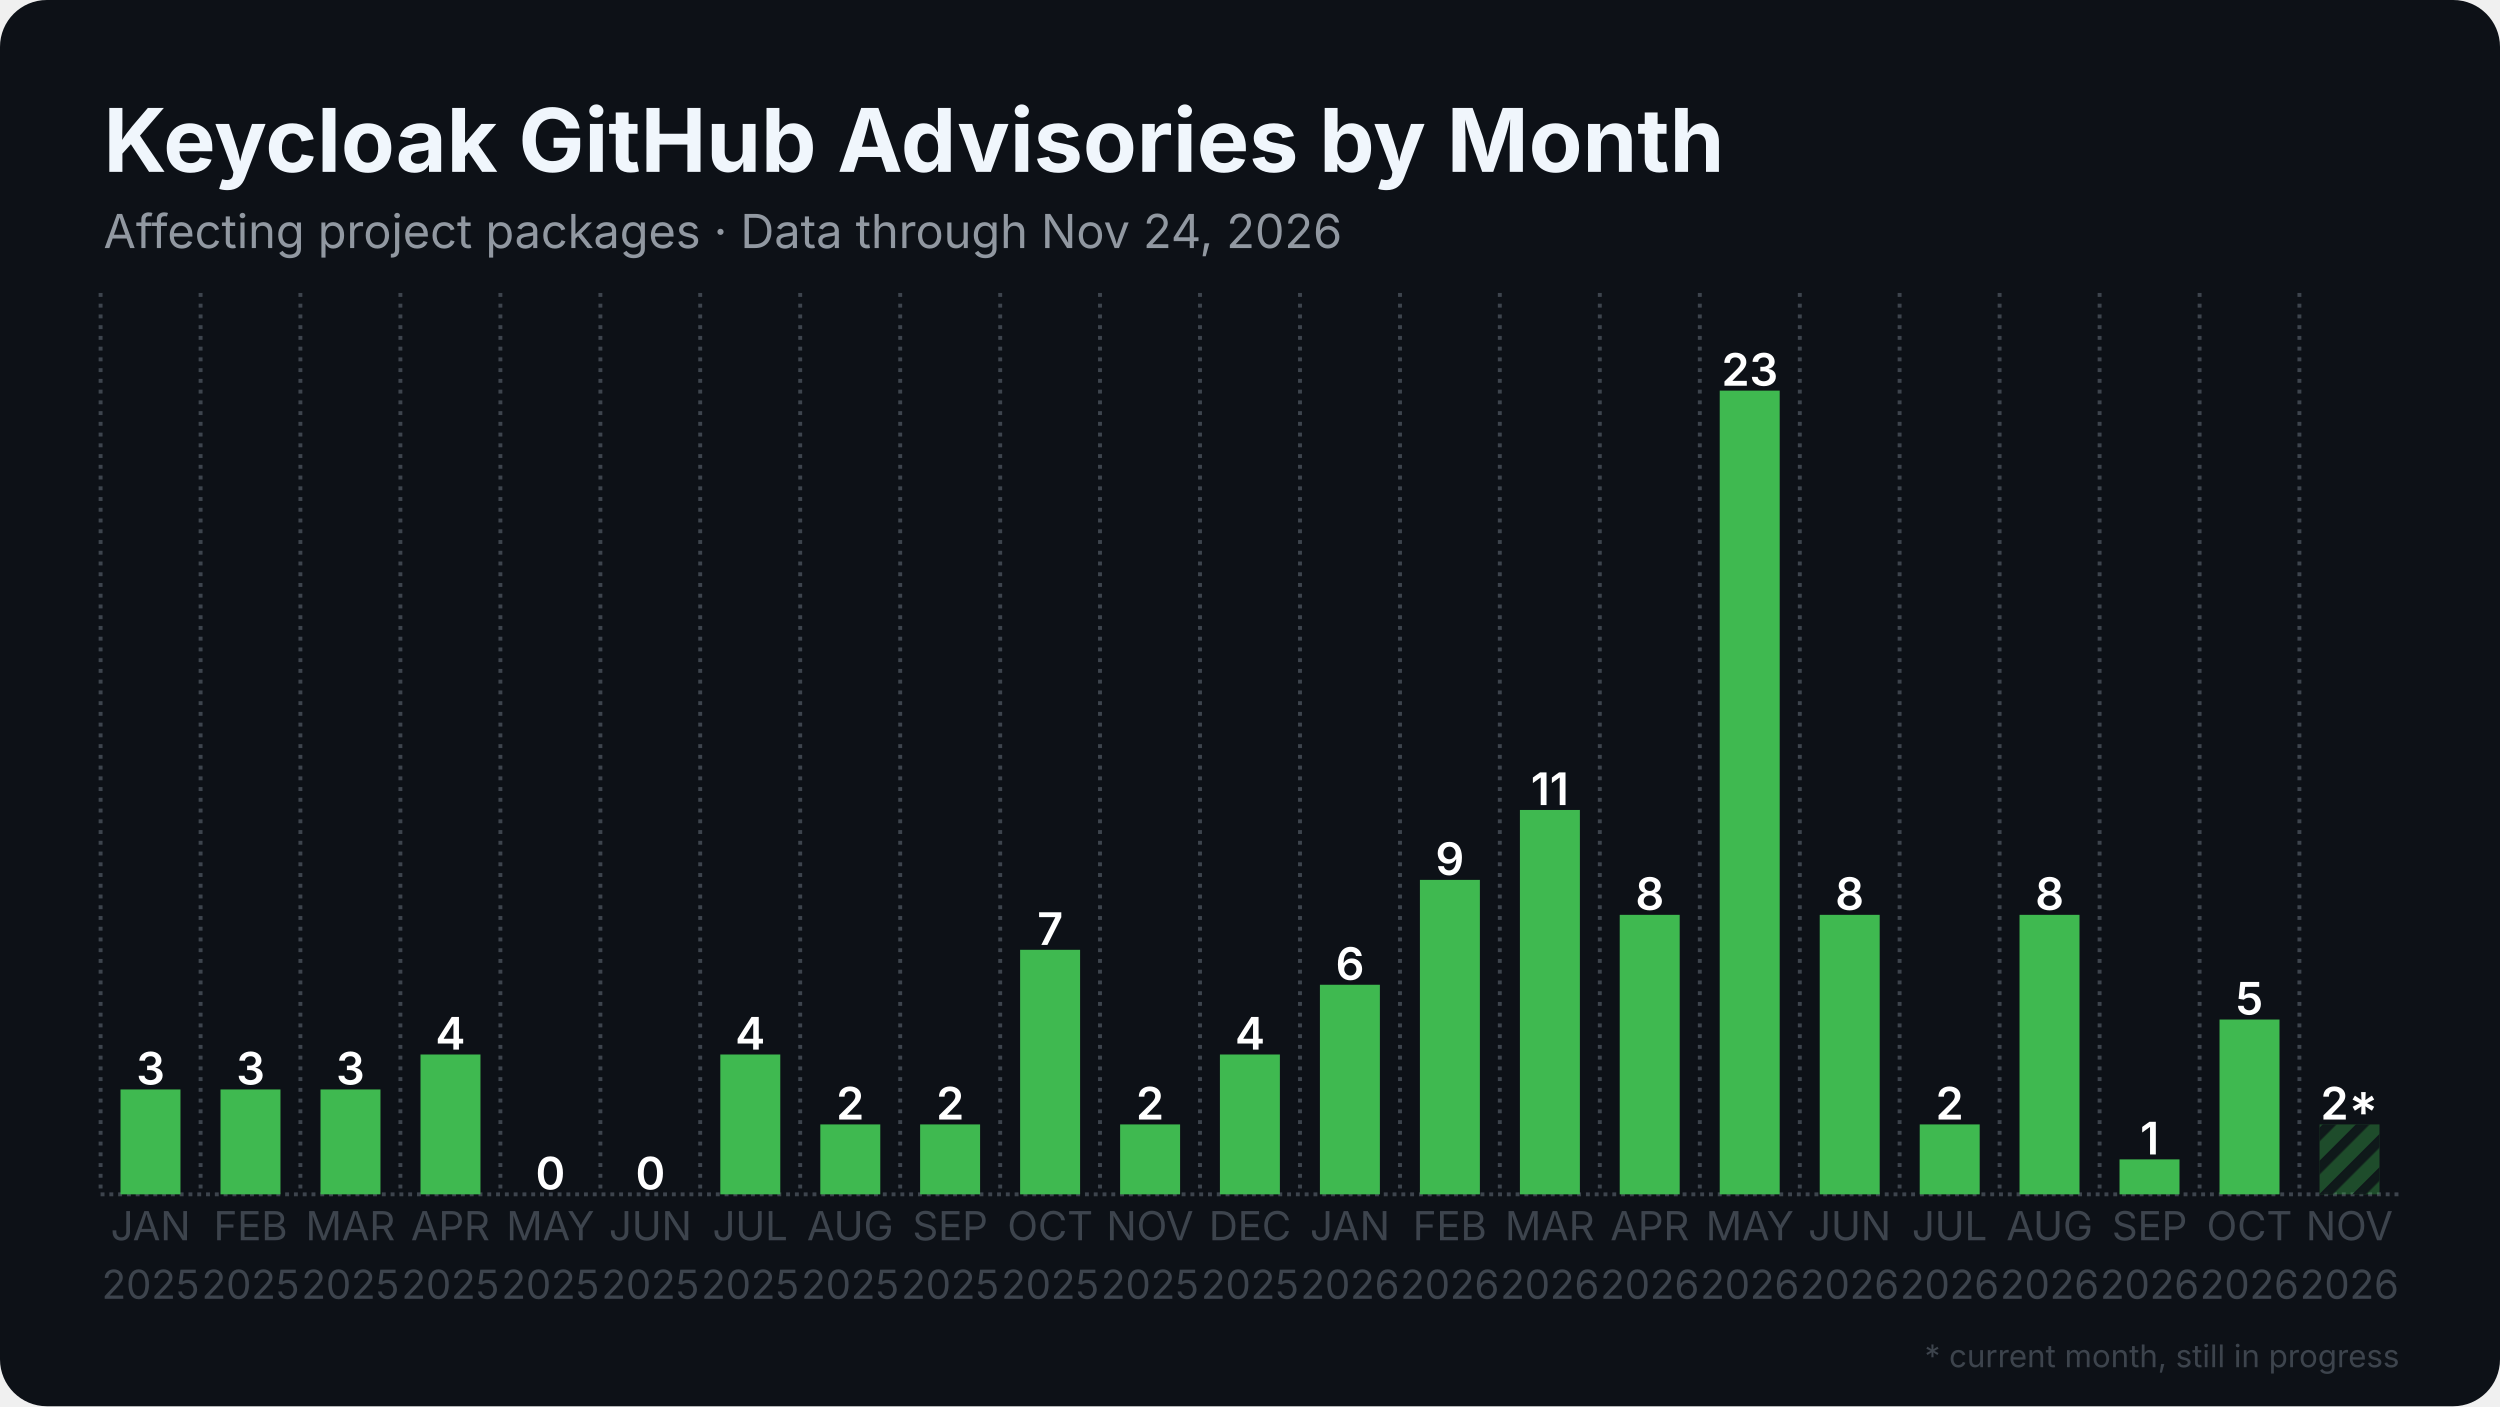
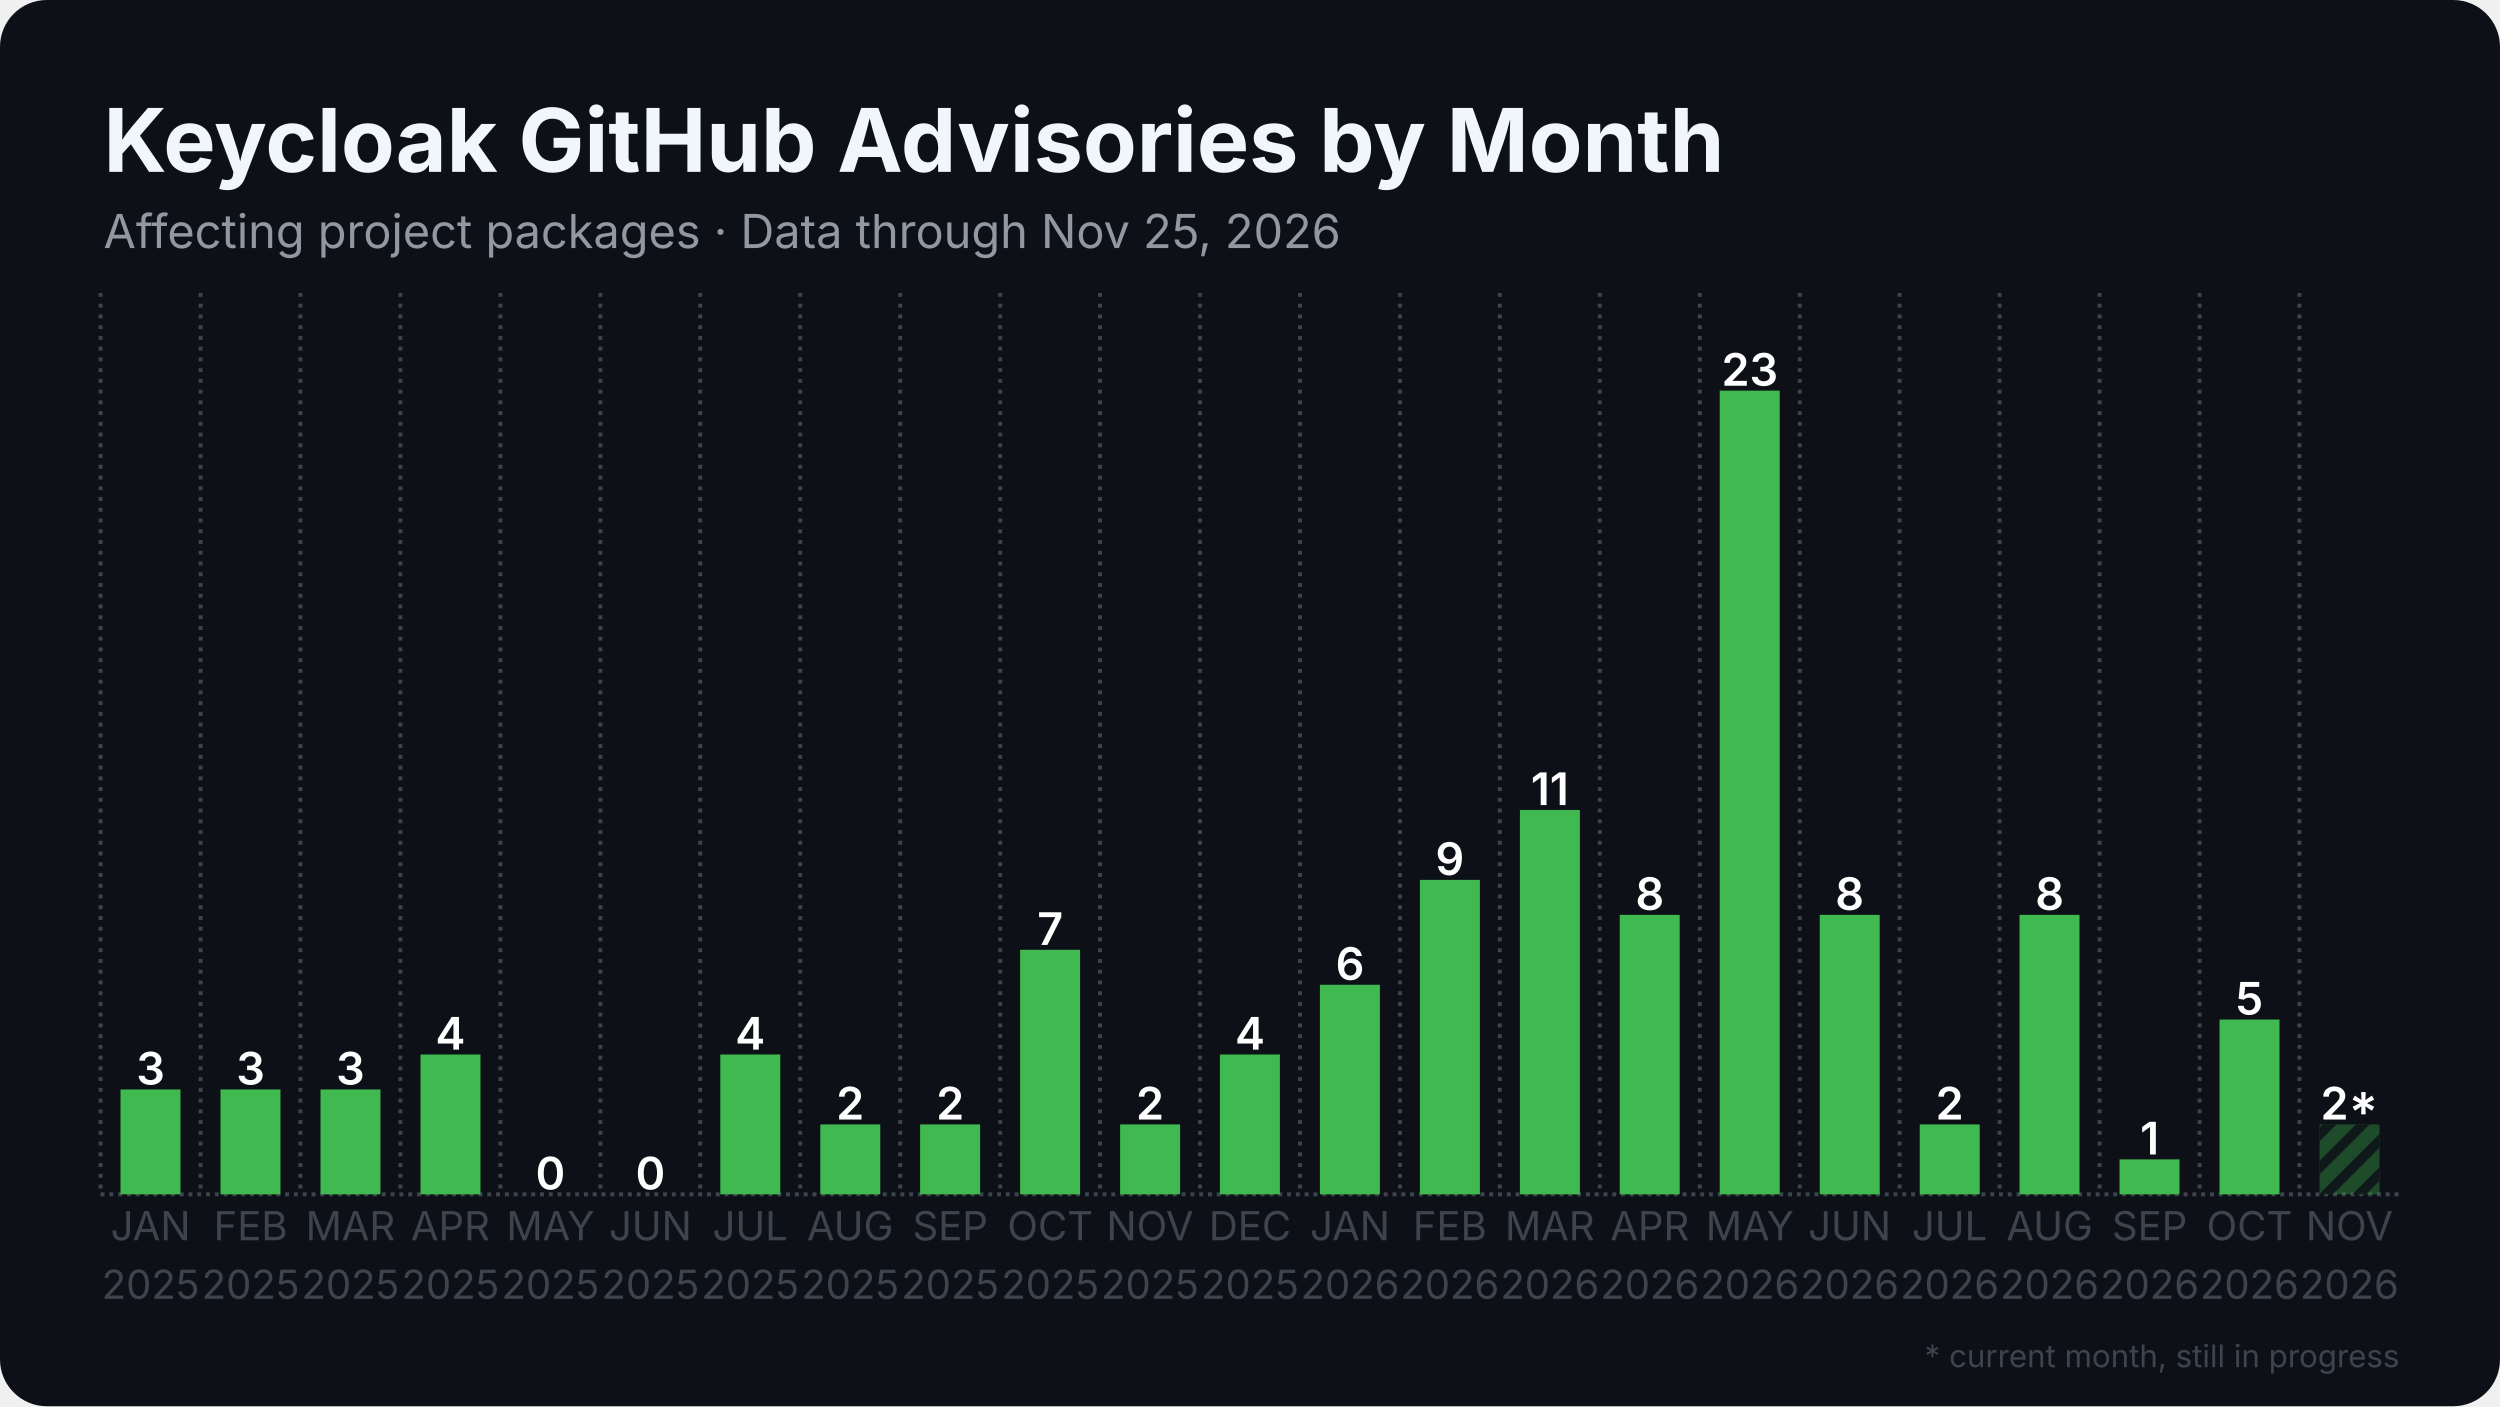
<svg xmlns="http://www.w3.org/2000/svg" width="1280" height="720" viewBox="0 0 1280 720">
  <rect width="1280" height="720" rx="24" fill="#0d1117" />
  <defs>
    <pattern id="stripes" width="12" height="12" patternUnits="userSpaceOnUse" patternTransform="rotate(45)">
      <rect width="12" height="12" fill="none" />
      <rect width="5" height="12" fill="#0d1117" opacity="0.85" />
    </pattern>
  </defs>
  <line x1="51.5" y1="611.5" x2="1228.5" y2="611.5" stroke="#3d444d" stroke-width="2" stroke-dasharray="2 2.5" />
  <line x1="51.5" y1="150.0" x2="51.5" y2="611.5" stroke="#3d444d" stroke-width="2" stroke-dasharray="2 3.5" />
  <line x1="102.7" y1="150.0" x2="102.7" y2="611.5" stroke="#3d444d" stroke-width="2" stroke-dasharray="2 3.5" />
  <line x1="153.8" y1="150.0" x2="153.8" y2="611.5" stroke="#3d444d" stroke-width="2" stroke-dasharray="2 3.5" />
  <line x1="205.0" y1="150.0" x2="205.0" y2="611.5" stroke="#3d444d" stroke-width="2" stroke-dasharray="2 3.5" />
  <line x1="256.2" y1="150.0" x2="256.2" y2="611.5" stroke="#3d444d" stroke-width="2" stroke-dasharray="2 3.5" />
  <line x1="307.4" y1="150.0" x2="307.4" y2="611.5" stroke="#3d444d" stroke-width="2" stroke-dasharray="2 3.5" />
  <line x1="358.5" y1="150.0" x2="358.5" y2="611.5" stroke="#3d444d" stroke-width="2" stroke-dasharray="2 3.5" />
  <line x1="409.7" y1="150.0" x2="409.7" y2="611.5" stroke="#3d444d" stroke-width="2" stroke-dasharray="2 3.5" />
  <line x1="460.9" y1="150.0" x2="460.9" y2="611.5" stroke="#3d444d" stroke-width="2" stroke-dasharray="2 3.5" />
  <line x1="512.1" y1="150.0" x2="512.1" y2="611.5" stroke="#3d444d" stroke-width="2" stroke-dasharray="2 3.5" />
  <line x1="563.2" y1="150.0" x2="563.2" y2="611.5" stroke="#3d444d" stroke-width="2" stroke-dasharray="2 3.5" />
  <line x1="614.4" y1="150.0" x2="614.4" y2="611.5" stroke="#3d444d" stroke-width="2" stroke-dasharray="2 3.5" />
  <line x1="665.6" y1="150.0" x2="665.6" y2="611.5" stroke="#3d444d" stroke-width="2" stroke-dasharray="2 3.5" />
  <line x1="716.8" y1="150.0" x2="716.8" y2="611.5" stroke="#3d444d" stroke-width="2" stroke-dasharray="2 3.5" />
  <line x1="767.9" y1="150.0" x2="767.9" y2="611.5" stroke="#3d444d" stroke-width="2" stroke-dasharray="2 3.5" />
  <line x1="819.1" y1="150.0" x2="819.1" y2="611.5" stroke="#3d444d" stroke-width="2" stroke-dasharray="2 3.5" />
  <line x1="870.3" y1="150.0" x2="870.3" y2="611.5" stroke="#3d444d" stroke-width="2" stroke-dasharray="2 3.5" />
  <line x1="921.5" y1="150.0" x2="921.5" y2="611.5" stroke="#3d444d" stroke-width="2" stroke-dasharray="2 3.5" />
  <line x1="972.6" y1="150.0" x2="972.6" y2="611.5" stroke="#3d444d" stroke-width="2" stroke-dasharray="2 3.5" />
  <line x1="1023.8" y1="150.0" x2="1023.8" y2="611.5" stroke="#3d444d" stroke-width="2" stroke-dasharray="2 3.5" />
  <line x1="1075.0" y1="150.0" x2="1075.0" y2="611.5" stroke="#3d444d" stroke-width="2" stroke-dasharray="2 3.5" />
  <line x1="1126.2" y1="150.0" x2="1126.2" y2="611.5" stroke="#3d444d" stroke-width="2" stroke-dasharray="2 3.5" />
  <line x1="1177.3" y1="150.0" x2="1177.3" y2="611.5" stroke="#3d444d" stroke-width="2" stroke-dasharray="2 3.5" />
  <rect x="61.7" y="557.8" width="30.7" height="53.7" fill="#3fb950" />
  <text x="77.1" y="555.3" text-anchor="middle" font-family="Inter, Segoe UI, Helvetica, Arial, sans-serif" font-size="23.0" font-weight="600" fill="#ffffff">3</text>
  <rect x="112.9" y="557.8" width="30.7" height="53.7" fill="#3fb950" />
  <text x="128.3" y="555.3" text-anchor="middle" font-family="Inter, Segoe UI, Helvetica, Arial, sans-serif" font-size="23.0" font-weight="600" fill="#ffffff">3</text>
  <rect x="164.1" y="557.8" width="30.7" height="53.7" fill="#3fb950" />
  <text x="179.4" y="555.3" text-anchor="middle" font-family="Inter, Segoe UI, Helvetica, Arial, sans-serif" font-size="23.0" font-weight="600" fill="#ffffff">3</text>
  <rect x="215.3" y="539.9" width="30.7" height="71.6" fill="#3fb950" />
  <text x="230.6" y="537.4" text-anchor="middle" font-family="Inter, Segoe UI, Helvetica, Arial, sans-serif" font-size="23.0" font-weight="600" fill="#ffffff">4</text>
  <rect x="266.4" y="611.5" width="30.7" height="0.0" fill="#3fb950" />
  <text x="281.8" y="609.0" text-anchor="middle" font-family="Inter, Segoe UI, Helvetica, Arial, sans-serif" font-size="23.0" font-weight="600" fill="#ffffff">0</text>
  <rect x="317.6" y="611.5" width="30.7" height="0.0" fill="#3fb950" />
  <text x="333.0" y="609.0" text-anchor="middle" font-family="Inter, Segoe UI, Helvetica, Arial, sans-serif" font-size="23.0" font-weight="600" fill="#ffffff">0</text>
  <rect x="368.8" y="539.9" width="30.7" height="71.6" fill="#3fb950" />
  <text x="384.1" y="537.4" text-anchor="middle" font-family="Inter, Segoe UI, Helvetica, Arial, sans-serif" font-size="23.0" font-weight="600" fill="#ffffff">4</text>
  <rect x="420.0" y="575.7" width="30.7" height="35.8" fill="#3fb950" />
  <text x="435.3" y="573.2" text-anchor="middle" font-family="Inter, Segoe UI, Helvetica, Arial, sans-serif" font-size="23.0" font-weight="600" fill="#ffffff">2</text>
  <rect x="471.1" y="575.7" width="30.7" height="35.8" fill="#3fb950" />
  <text x="486.5" y="573.2" text-anchor="middle" font-family="Inter, Segoe UI, Helvetica, Arial, sans-serif" font-size="23.0" font-weight="600" fill="#ffffff">2</text>
  <rect x="522.3" y="486.3" width="30.7" height="125.2" fill="#3fb950" />
  <text x="537.7" y="483.8" text-anchor="middle" font-family="Inter, Segoe UI, Helvetica, Arial, sans-serif" font-size="23.0" font-weight="600" fill="#ffffff">7</text>
  <rect x="573.5" y="575.7" width="30.7" height="35.8" fill="#3fb950" />
  <text x="588.8" y="573.2" text-anchor="middle" font-family="Inter, Segoe UI, Helvetica, Arial, sans-serif" font-size="23.0" font-weight="600" fill="#ffffff">2</text>
  <rect x="624.6" y="539.9" width="30.7" height="71.6" fill="#3fb950" />
  <text x="640.0" y="537.4" text-anchor="middle" font-family="Inter, Segoe UI, Helvetica, Arial, sans-serif" font-size="23.0" font-weight="600" fill="#ffffff">4</text>
  <rect x="675.8" y="504.2" width="30.7" height="107.3" fill="#3fb950" />
  <text x="691.2" y="501.7" text-anchor="middle" font-family="Inter, Segoe UI, Helvetica, Arial, sans-serif" font-size="23.0" font-weight="600" fill="#ffffff">6</text>
  <rect x="727.0" y="450.5" width="30.7" height="161.0" fill="#3fb950" />
  <text x="742.3" y="448.0" text-anchor="middle" font-family="Inter, Segoe UI, Helvetica, Arial, sans-serif" font-size="23.0" font-weight="600" fill="#ffffff">9</text>
  <rect x="778.2" y="414.7" width="30.7" height="196.8" fill="#3fb950" />
  <text x="793.5" y="412.2" text-anchor="middle" font-family="Inter, Segoe UI, Helvetica, Arial, sans-serif" font-size="23.0" font-weight="600" fill="#ffffff">11</text>
  <rect x="829.3" y="468.4" width="30.7" height="143.1" fill="#3fb950" />
  <text x="844.7" y="465.9" text-anchor="middle" font-family="Inter, Segoe UI, Helvetica, Arial, sans-serif" font-size="23.0" font-weight="600" fill="#ffffff">8</text>
  <rect x="880.5" y="200.0" width="30.7" height="411.5" fill="#3fb950" />
  <text x="895.9" y="197.5" text-anchor="middle" font-family="Inter, Segoe UI, Helvetica, Arial, sans-serif" font-size="23.0" font-weight="600" fill="#ffffff">23</text>
  <rect x="931.7" y="468.4" width="30.7" height="143.1" fill="#3fb950" />
  <text x="947.0" y="465.9" text-anchor="middle" font-family="Inter, Segoe UI, Helvetica, Arial, sans-serif" font-size="23.0" font-weight="600" fill="#ffffff">8</text>
  <rect x="982.9" y="575.7" width="30.7" height="35.8" fill="#3fb950" />
  <text x="998.2" y="573.2" text-anchor="middle" font-family="Inter, Segoe UI, Helvetica, Arial, sans-serif" font-size="23.0" font-weight="600" fill="#ffffff">2</text>
  <rect x="1034.0" y="468.4" width="30.7" height="143.1" fill="#3fb950" />
  <text x="1049.4" y="465.9" text-anchor="middle" font-family="Inter, Segoe UI, Helvetica, Arial, sans-serif" font-size="23.0" font-weight="600" fill="#ffffff">8</text>
  <rect x="1085.2" y="593.6" width="30.7" height="17.9" fill="#3fb950" />
  <text x="1100.6" y="591.1" text-anchor="middle" font-family="Inter, Segoe UI, Helvetica, Arial, sans-serif" font-size="23.0" font-weight="600" fill="#ffffff">1</text>
  <rect x="1136.4" y="522.0" width="30.7" height="89.5" fill="#3fb950" />
  <text x="1151.7" y="519.5" text-anchor="middle" font-family="Inter, Segoe UI, Helvetica, Arial, sans-serif" font-size="23.0" font-weight="600" fill="#ffffff">5</text>
  <rect x="1187.6" y="575.7" width="30.7" height="35.8" fill="#3fb950" opacity="0.35" />
  <rect x="1187.6" y="575.7" width="30.7" height="35.8" fill="url(#stripes)" />
  <text x="1202.9" y="573.2" text-anchor="middle" font-family="Inter, Segoe UI, Helvetica, Arial, sans-serif" font-size="23.0" font-weight="600" fill="#ffffff">2*</text>
  <text x="77.1" y="635" text-anchor="middle" font-family="Inter, Segoe UI, Helvetica, Arial, sans-serif" font-size="20.5" fill="#3d444d">JAN</text>
  <text x="77.1" y="665" text-anchor="middle" font-family="Inter, Segoe UI, Helvetica, Arial, sans-serif" font-size="20.5" fill="#3d444d">2025</text>
  <text x="128.3" y="635" text-anchor="middle" font-family="Inter, Segoe UI, Helvetica, Arial, sans-serif" font-size="20.5" fill="#3d444d">FEB</text>
  <text x="128.3" y="665" text-anchor="middle" font-family="Inter, Segoe UI, Helvetica, Arial, sans-serif" font-size="20.5" fill="#3d444d">2025</text>
  <text x="179.4" y="635" text-anchor="middle" font-family="Inter, Segoe UI, Helvetica, Arial, sans-serif" font-size="20.5" fill="#3d444d">MAR</text>
  <text x="179.4" y="665" text-anchor="middle" font-family="Inter, Segoe UI, Helvetica, Arial, sans-serif" font-size="20.5" fill="#3d444d">2025</text>
  <text x="230.6" y="635" text-anchor="middle" font-family="Inter, Segoe UI, Helvetica, Arial, sans-serif" font-size="20.5" fill="#3d444d">APR</text>
  <text x="230.6" y="665" text-anchor="middle" font-family="Inter, Segoe UI, Helvetica, Arial, sans-serif" font-size="20.5" fill="#3d444d">2025</text>
  <text x="281.8" y="635" text-anchor="middle" font-family="Inter, Segoe UI, Helvetica, Arial, sans-serif" font-size="20.5" fill="#3d444d">MAY</text>
  <text x="281.8" y="665" text-anchor="middle" font-family="Inter, Segoe UI, Helvetica, Arial, sans-serif" font-size="20.5" fill="#3d444d">2025</text>
  <text x="333.0" y="635" text-anchor="middle" font-family="Inter, Segoe UI, Helvetica, Arial, sans-serif" font-size="20.5" fill="#3d444d">JUN</text>
  <text x="333.0" y="665" text-anchor="middle" font-family="Inter, Segoe UI, Helvetica, Arial, sans-serif" font-size="20.5" fill="#3d444d">2025</text>
  <text x="384.1" y="635" text-anchor="middle" font-family="Inter, Segoe UI, Helvetica, Arial, sans-serif" font-size="20.5" fill="#3d444d">JUL</text>
  <text x="384.1" y="665" text-anchor="middle" font-family="Inter, Segoe UI, Helvetica, Arial, sans-serif" font-size="20.5" fill="#3d444d">2025</text>
  <text x="435.3" y="635" text-anchor="middle" font-family="Inter, Segoe UI, Helvetica, Arial, sans-serif" font-size="20.5" fill="#3d444d">AUG</text>
  <text x="435.3" y="665" text-anchor="middle" font-family="Inter, Segoe UI, Helvetica, Arial, sans-serif" font-size="20.5" fill="#3d444d">2025</text>
  <text x="486.5" y="635" text-anchor="middle" font-family="Inter, Segoe UI, Helvetica, Arial, sans-serif" font-size="20.5" fill="#3d444d">SEP</text>
  <text x="486.5" y="665" text-anchor="middle" font-family="Inter, Segoe UI, Helvetica, Arial, sans-serif" font-size="20.5" fill="#3d444d">2025</text>
  <text x="537.7" y="635" text-anchor="middle" font-family="Inter, Segoe UI, Helvetica, Arial, sans-serif" font-size="20.5" fill="#3d444d">OCT</text>
  <text x="537.7" y="665" text-anchor="middle" font-family="Inter, Segoe UI, Helvetica, Arial, sans-serif" font-size="20.5" fill="#3d444d">2025</text>
  <text x="588.8" y="635" text-anchor="middle" font-family="Inter, Segoe UI, Helvetica, Arial, sans-serif" font-size="20.5" fill="#3d444d">NOV</text>
  <text x="588.8" y="665" text-anchor="middle" font-family="Inter, Segoe UI, Helvetica, Arial, sans-serif" font-size="20.5" fill="#3d444d">2025</text>
  <text x="640.0" y="635" text-anchor="middle" font-family="Inter, Segoe UI, Helvetica, Arial, sans-serif" font-size="20.5" fill="#3d444d">DEC</text>
  <text x="640.0" y="665" text-anchor="middle" font-family="Inter, Segoe UI, Helvetica, Arial, sans-serif" font-size="20.5" fill="#3d444d">2025</text>
  <text x="691.2" y="635" text-anchor="middle" font-family="Inter, Segoe UI, Helvetica, Arial, sans-serif" font-size="20.5" fill="#3d444d">JAN</text>
  <text x="691.2" y="665" text-anchor="middle" font-family="Inter, Segoe UI, Helvetica, Arial, sans-serif" font-size="20.5" fill="#3d444d">2026</text>
  <text x="742.3" y="635" text-anchor="middle" font-family="Inter, Segoe UI, Helvetica, Arial, sans-serif" font-size="20.5" fill="#3d444d">FEB</text>
  <text x="742.3" y="665" text-anchor="middle" font-family="Inter, Segoe UI, Helvetica, Arial, sans-serif" font-size="20.5" fill="#3d444d">2026</text>
  <text x="793.5" y="635" text-anchor="middle" font-family="Inter, Segoe UI, Helvetica, Arial, sans-serif" font-size="20.5" fill="#3d444d">MAR</text>
  <text x="793.5" y="665" text-anchor="middle" font-family="Inter, Segoe UI, Helvetica, Arial, sans-serif" font-size="20.5" fill="#3d444d">2026</text>
  <text x="844.7" y="635" text-anchor="middle" font-family="Inter, Segoe UI, Helvetica, Arial, sans-serif" font-size="20.5" fill="#3d444d">APR</text>
  <text x="844.7" y="665" text-anchor="middle" font-family="Inter, Segoe UI, Helvetica, Arial, sans-serif" font-size="20.5" fill="#3d444d">2026</text>
  <text x="895.9" y="635" text-anchor="middle" font-family="Inter, Segoe UI, Helvetica, Arial, sans-serif" font-size="20.5" fill="#3d444d">MAY</text>
  <text x="895.9" y="665" text-anchor="middle" font-family="Inter, Segoe UI, Helvetica, Arial, sans-serif" font-size="20.5" fill="#3d444d">2026</text>
  <text x="947.0" y="635" text-anchor="middle" font-family="Inter, Segoe UI, Helvetica, Arial, sans-serif" font-size="20.5" fill="#3d444d">JUN</text>
  <text x="947.0" y="665" text-anchor="middle" font-family="Inter, Segoe UI, Helvetica, Arial, sans-serif" font-size="20.5" fill="#3d444d">2026</text>
  <text x="998.2" y="635" text-anchor="middle" font-family="Inter, Segoe UI, Helvetica, Arial, sans-serif" font-size="20.5" fill="#3d444d">JUL</text>
  <text x="998.2" y="665" text-anchor="middle" font-family="Inter, Segoe UI, Helvetica, Arial, sans-serif" font-size="20.5" fill="#3d444d">2026</text>
  <text x="1049.4" y="635" text-anchor="middle" font-family="Inter, Segoe UI, Helvetica, Arial, sans-serif" font-size="20.5" fill="#3d444d">AUG</text>
  <text x="1049.4" y="665" text-anchor="middle" font-family="Inter, Segoe UI, Helvetica, Arial, sans-serif" font-size="20.5" fill="#3d444d">2026</text>
  <text x="1100.6" y="635" text-anchor="middle" font-family="Inter, Segoe UI, Helvetica, Arial, sans-serif" font-size="20.5" fill="#3d444d">SEP</text>
  <text x="1100.6" y="665" text-anchor="middle" font-family="Inter, Segoe UI, Helvetica, Arial, sans-serif" font-size="20.5" fill="#3d444d">2026</text>
  <text x="1151.7" y="635" text-anchor="middle" font-family="Inter, Segoe UI, Helvetica, Arial, sans-serif" font-size="20.5" fill="#3d444d">OCT</text>
  <text x="1151.7" y="665" text-anchor="middle" font-family="Inter, Segoe UI, Helvetica, Arial, sans-serif" font-size="20.5" fill="#3d444d">2026</text>
  <text x="1202.9" y="635" text-anchor="middle" font-family="Inter, Segoe UI, Helvetica, Arial, sans-serif" font-size="20.5" fill="#3d444d">NOV</text>
  <text x="1202.9" y="665" text-anchor="middle" font-family="Inter, Segoe UI, Helvetica, Arial, sans-serif" font-size="20.5" fill="#3d444d">2026</text>
  <text x="53.0" y="88.0" font-family="Inter, Segoe UI, Helvetica, Arial, sans-serif" font-size="45" font-weight="700" fill="#f0f6fc">Keycloak GitHub Advisories by Month</text>
-   <text x="53.0" y="127.0" font-family="Inter, Segoe UI, Helvetica, Arial, sans-serif" font-size="24" fill="#9198a1">Affecting project packages · Data through Nov 24, 2026</text>
+   <text x="53.0" y="127.0" font-family="Inter, Segoe UI, Helvetica, Arial, sans-serif" font-size="24" fill="#9198a1">Affecting project packages · Data through Nov 25, 2026</text>
  <text x="1228.5" y="700" text-anchor="end" font-family="Inter, Segoe UI, Helvetica, Arial, sans-serif" font-size="16" fill="#3d444d">* current month, still in progress</text>
</svg>
